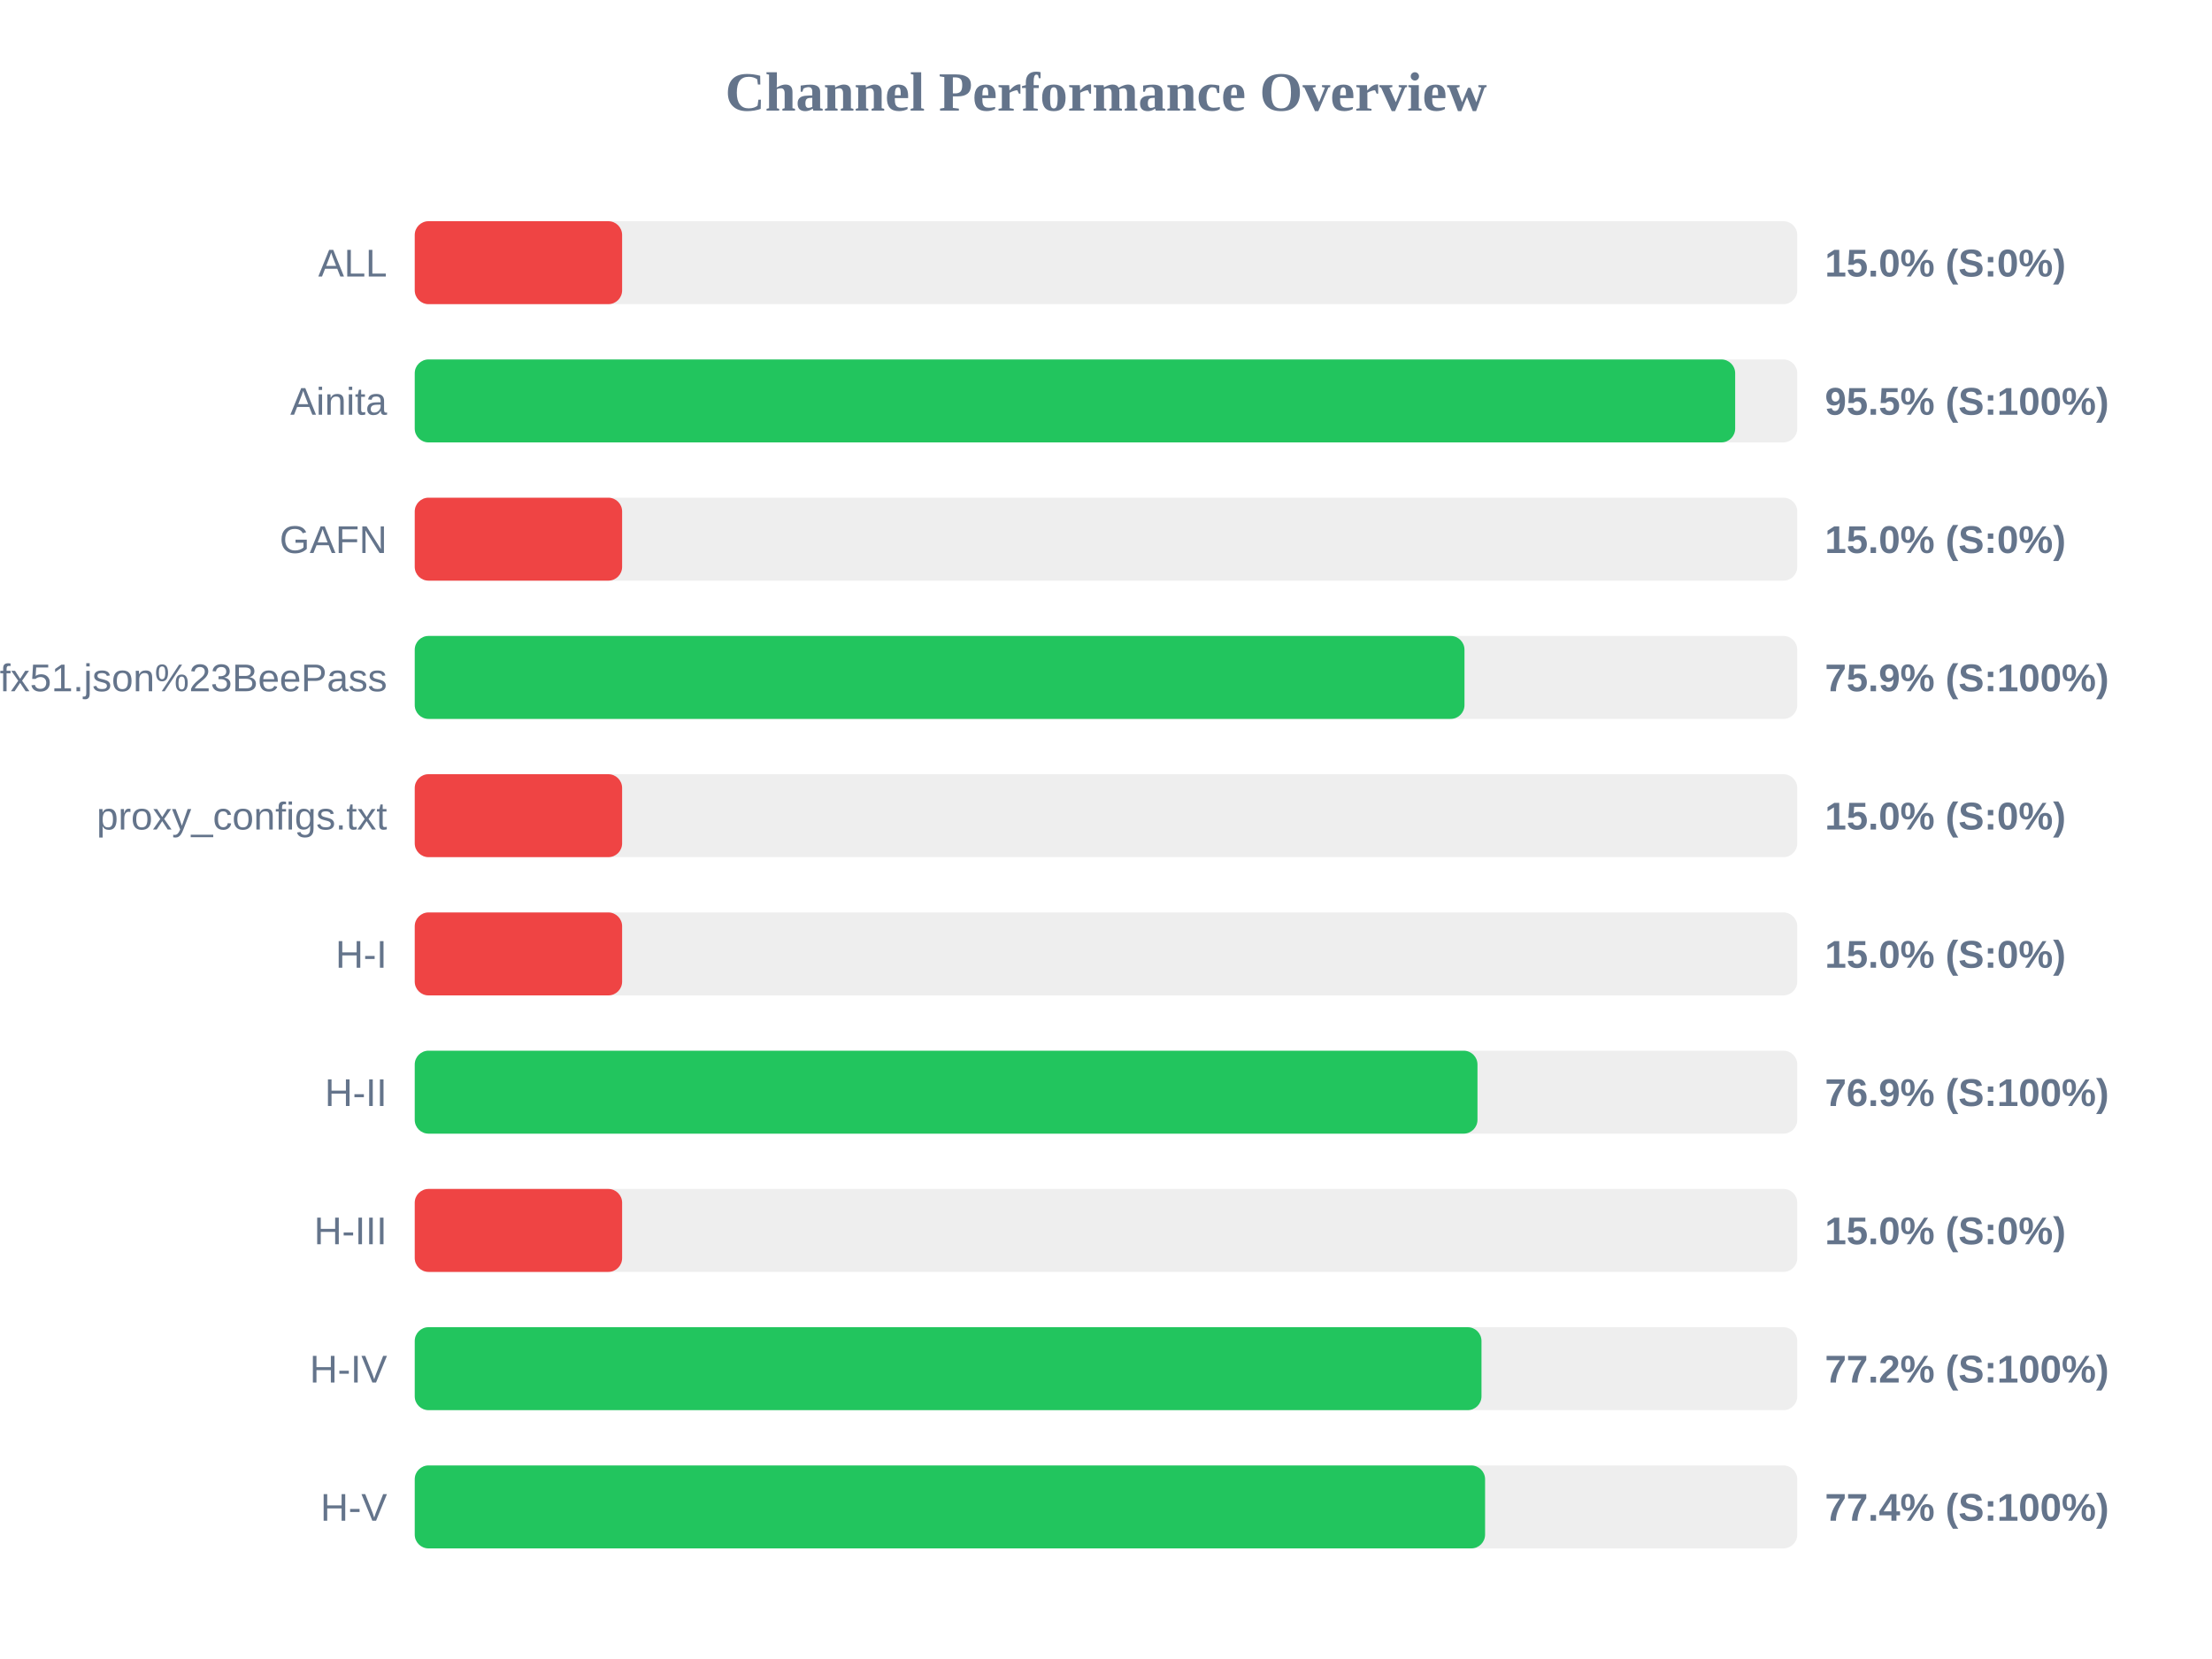
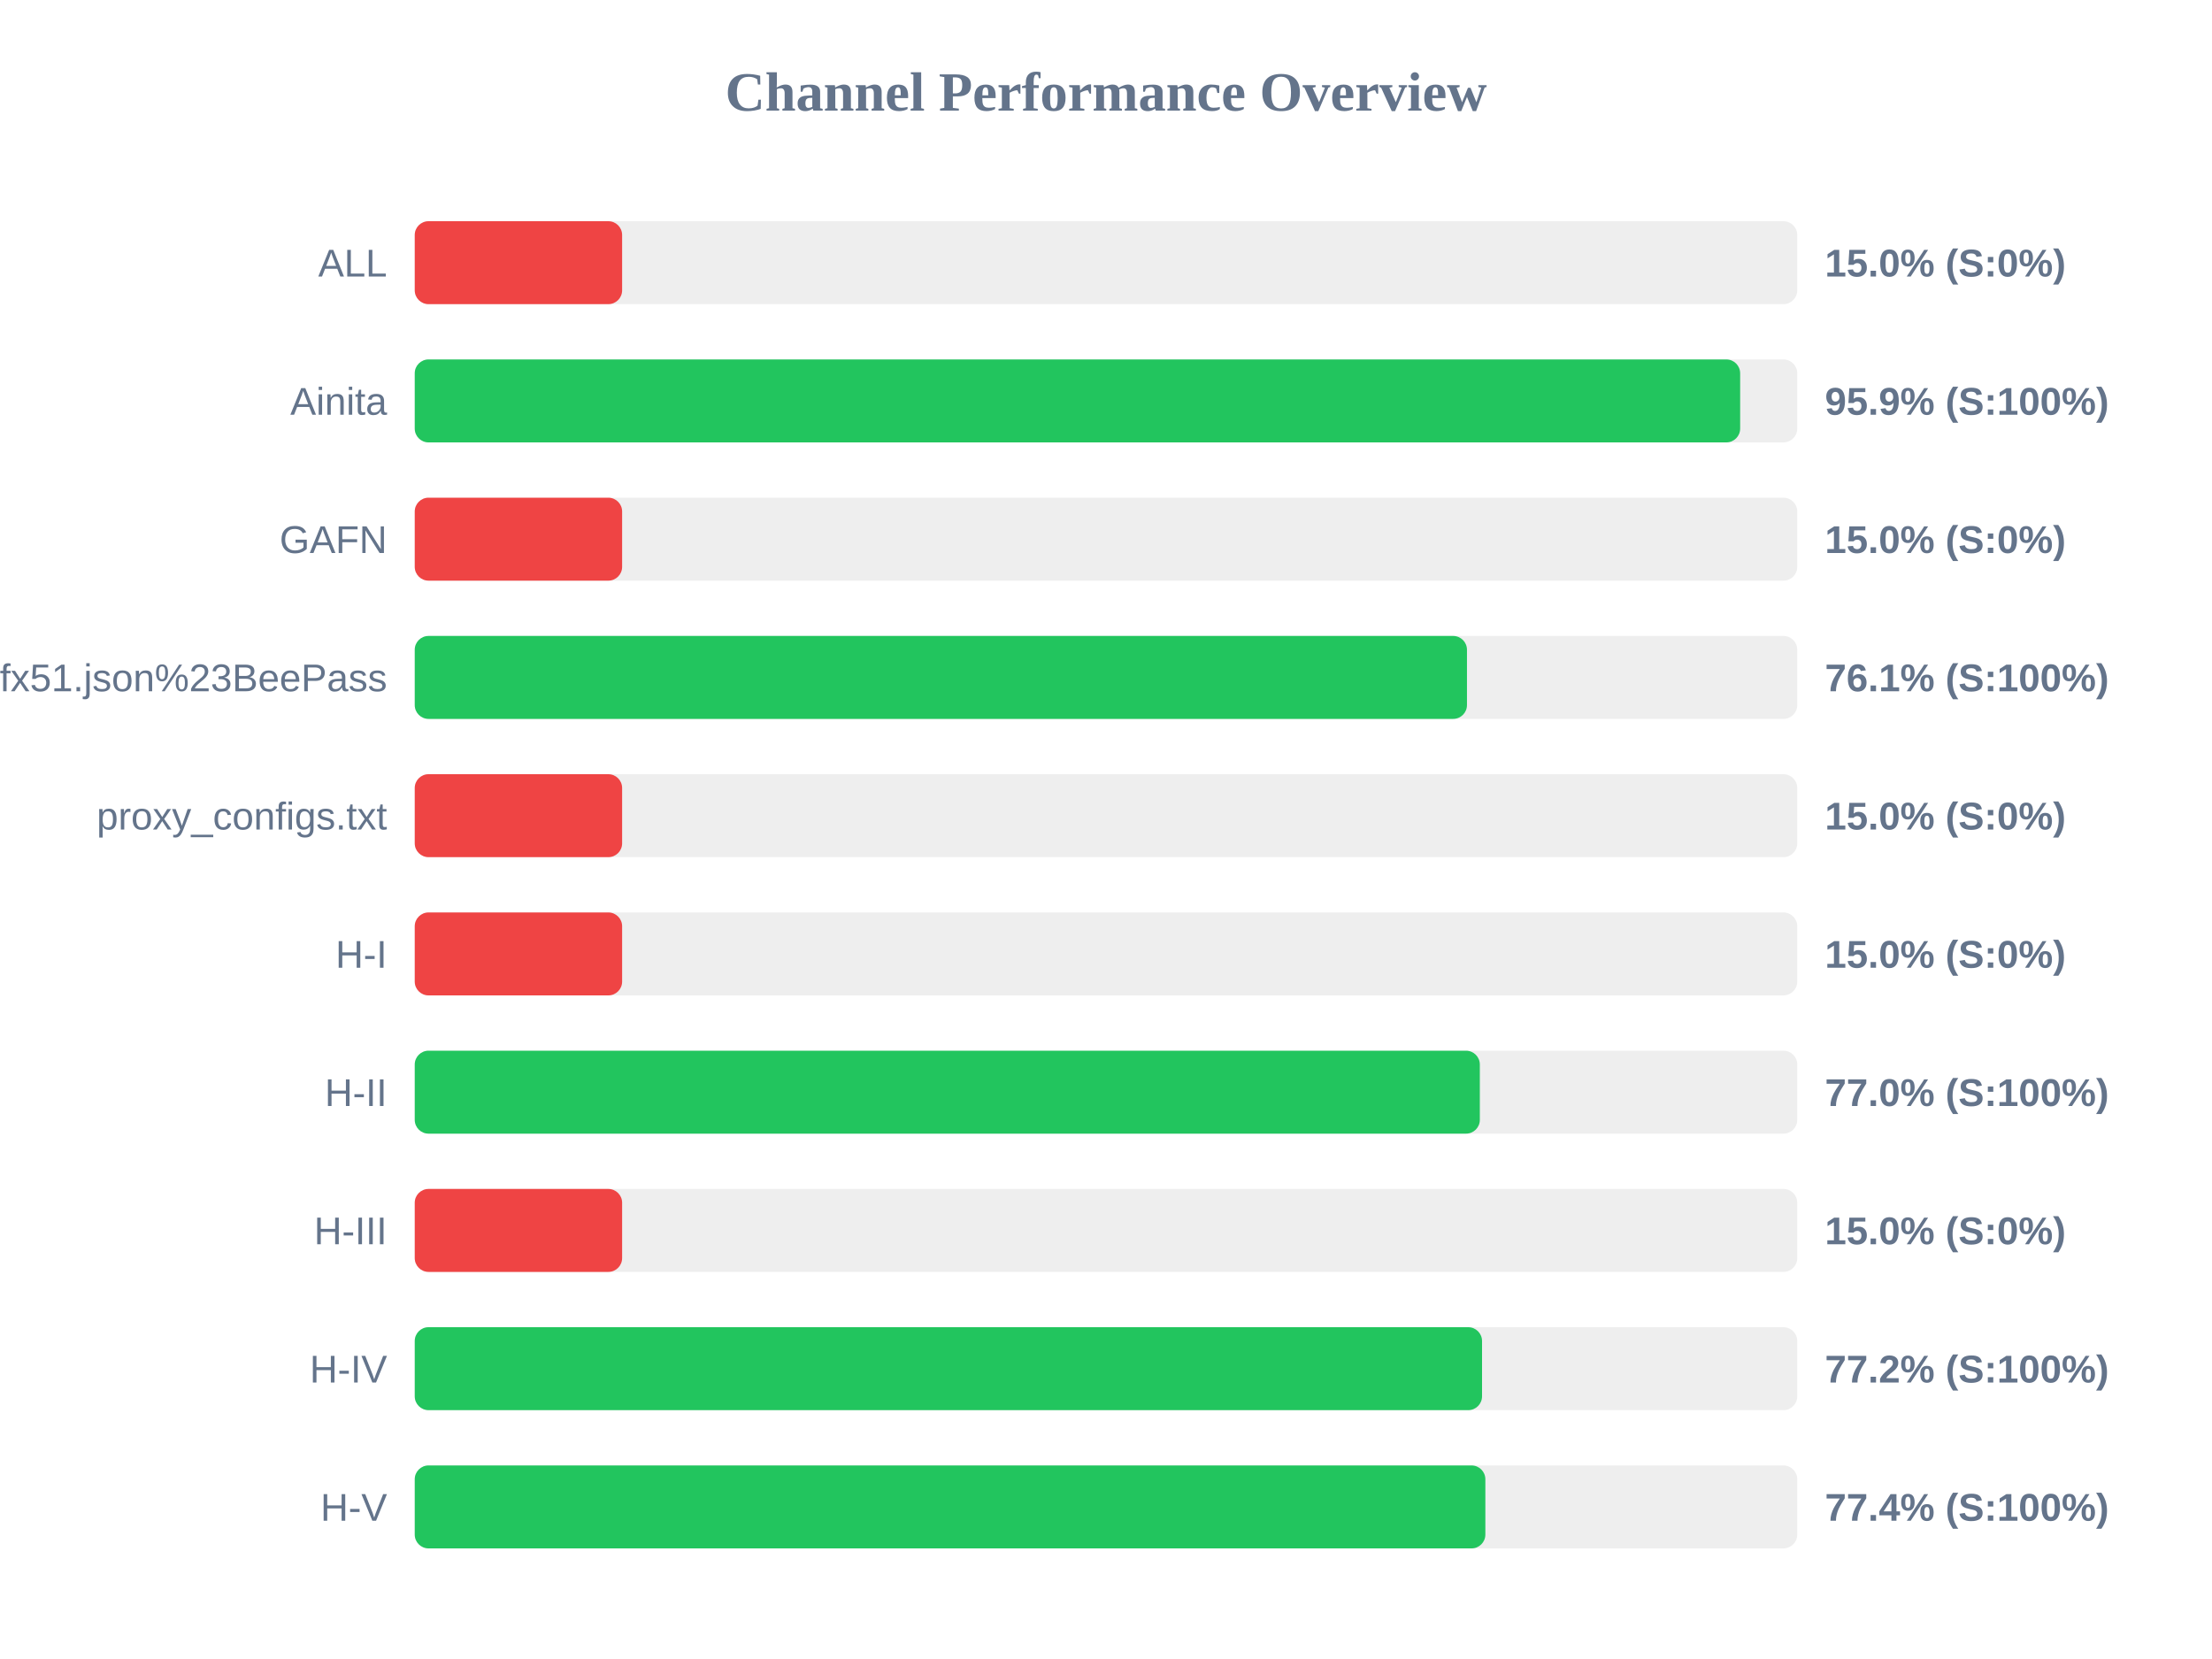
<svg xmlns="http://www.w3.org/2000/svg" width="800" height="600" version="1.1">
  <style>
        .row { font: 14px Arial; fill: #64748b; }
        .score { font: bold 14px Arial; fill: #64748b; }
    </style>
  <text x="400" y="40" text-anchor="middle" font-size="20px" font-weight="bold" fill="#64748b">Channel Performance Overview</text>
  <rect x="150" y="80" width="500" height="30" fill="#eee" rx="5" />
  <rect x="150" y="80" width="75.0" height="30" fill="#ef4444" rx="5" />
  <text x="140" y="100" text-anchor="end" class="row">ALL</text>
  <text x="660" y="100" text-anchor="start" class="score">15.0% (S:0%)</text>
  <rect x="150" y="130" width="500" height="30" fill="#eee" rx="5" />
-   <rect x="150" y="130" width="477.55" height="30" fill="#22c55e" rx="5" />
+   <rect x="150" y="130" width="479.35" height="30" fill="#22c55e" rx="5" />
  <text x="140" y="150" text-anchor="end" class="row">Ainita</text>
-   <text x="660" y="150" text-anchor="start" class="score">95.5% (S:100%)</text>
+   <text x="660" y="150" text-anchor="start" class="score">95.9% (S:100%)</text>
  <rect x="150" y="180" width="500" height="30" fill="#eee" rx="5" />
  <rect x="150" y="180" width="75.0" height="30" fill="#ef4444" rx="5" />
  <text x="140" y="200" text-anchor="end" class="row">GAFN</text>
  <text x="660" y="200" text-anchor="start" class="score">15.0% (S:0%)</text>
  <rect x="150" y="230" width="500" height="30" fill="#eee" rx="5" />
-   <rect x="150" y="230" width="379.65" height="30" fill="#22c55e" rx="5" />
+   <rect x="150" y="230" width="380.55" height="30" fill="#22c55e" rx="5" />
  <text x="140" y="250" text-anchor="end" class="row">sub?s=ssconf%3A%2F%2Fs3.amazonaws.com%2Fbeedynconprd%2Fzf38bv6oxi1nv3wfkpmxyfl8yj5fargza3foantoalu16vznl0ckxx7bgf1ufx51.json%23BeePass</text>
-   <text x="660" y="250" text-anchor="start" class="score">75.9% (S:100%)</text>
+   <text x="660" y="250" text-anchor="start" class="score">76.1% (S:100%)</text>
  <rect x="150" y="280" width="500" height="30" fill="#eee" rx="5" />
  <rect x="150" y="280" width="75.0" height="30" fill="#ef4444" rx="5" />
  <text x="140" y="300" text-anchor="end" class="row">proxy_configs.txt</text>
  <text x="660" y="300" text-anchor="start" class="score">15.0% (S:0%)</text>
  <rect x="150" y="330" width="500" height="30" fill="#eee" rx="5" />
  <rect x="150" y="330" width="75.0" height="30" fill="#ef4444" rx="5" />
  <text x="140" y="350" text-anchor="end" class="row">H-I</text>
  <text x="660" y="350" text-anchor="start" class="score">15.0% (S:0%)</text>
  <rect x="150" y="380" width="500" height="30" fill="#eee" rx="5" />
-   <rect x="150" y="380" width="384.35" height="30" fill="#22c55e" rx="5" />
+   <rect x="150" y="380" width="385.2" height="30" fill="#22c55e" rx="5" />
  <text x="140" y="400" text-anchor="end" class="row">H-II</text>
-   <text x="660" y="400" text-anchor="start" class="score">76.9% (S:100%)</text>
+   <text x="660" y="400" text-anchor="start" class="score">77.0% (S:100%)</text>
  <rect x="150" y="430" width="500" height="30" fill="#eee" rx="5" />
  <rect x="150" y="430" width="75.0" height="30" fill="#ef4444" rx="5" />
  <text x="140" y="450" text-anchor="end" class="row">H-III</text>
  <text x="660" y="450" text-anchor="start" class="score">15.0% (S:0%)</text>
  <rect x="150" y="480" width="500" height="30" fill="#eee" rx="5" />
-   <rect x="150" y="480" width="385.8" height="30" fill="#22c55e" rx="5" />
+   <rect x="150" y="480" width="386.0" height="30" fill="#22c55e" rx="5" />
  <text x="140" y="500" text-anchor="end" class="row">H-IV</text>
  <text x="660" y="500" text-anchor="start" class="score">77.2% (S:100%)</text>
  <rect x="150" y="530" width="500" height="30" fill="#eee" rx="5" />
-   <rect x="150" y="530" width="387.1" height="30" fill="#22c55e" rx="5" />
+   <rect x="150" y="530" width="387.2" height="30" fill="#22c55e" rx="5" />
  <text x="140" y="550" text-anchor="end" class="row">H-V</text>
  <text x="660" y="550" text-anchor="start" class="score">77.4% (S:100%)</text>
</svg>
